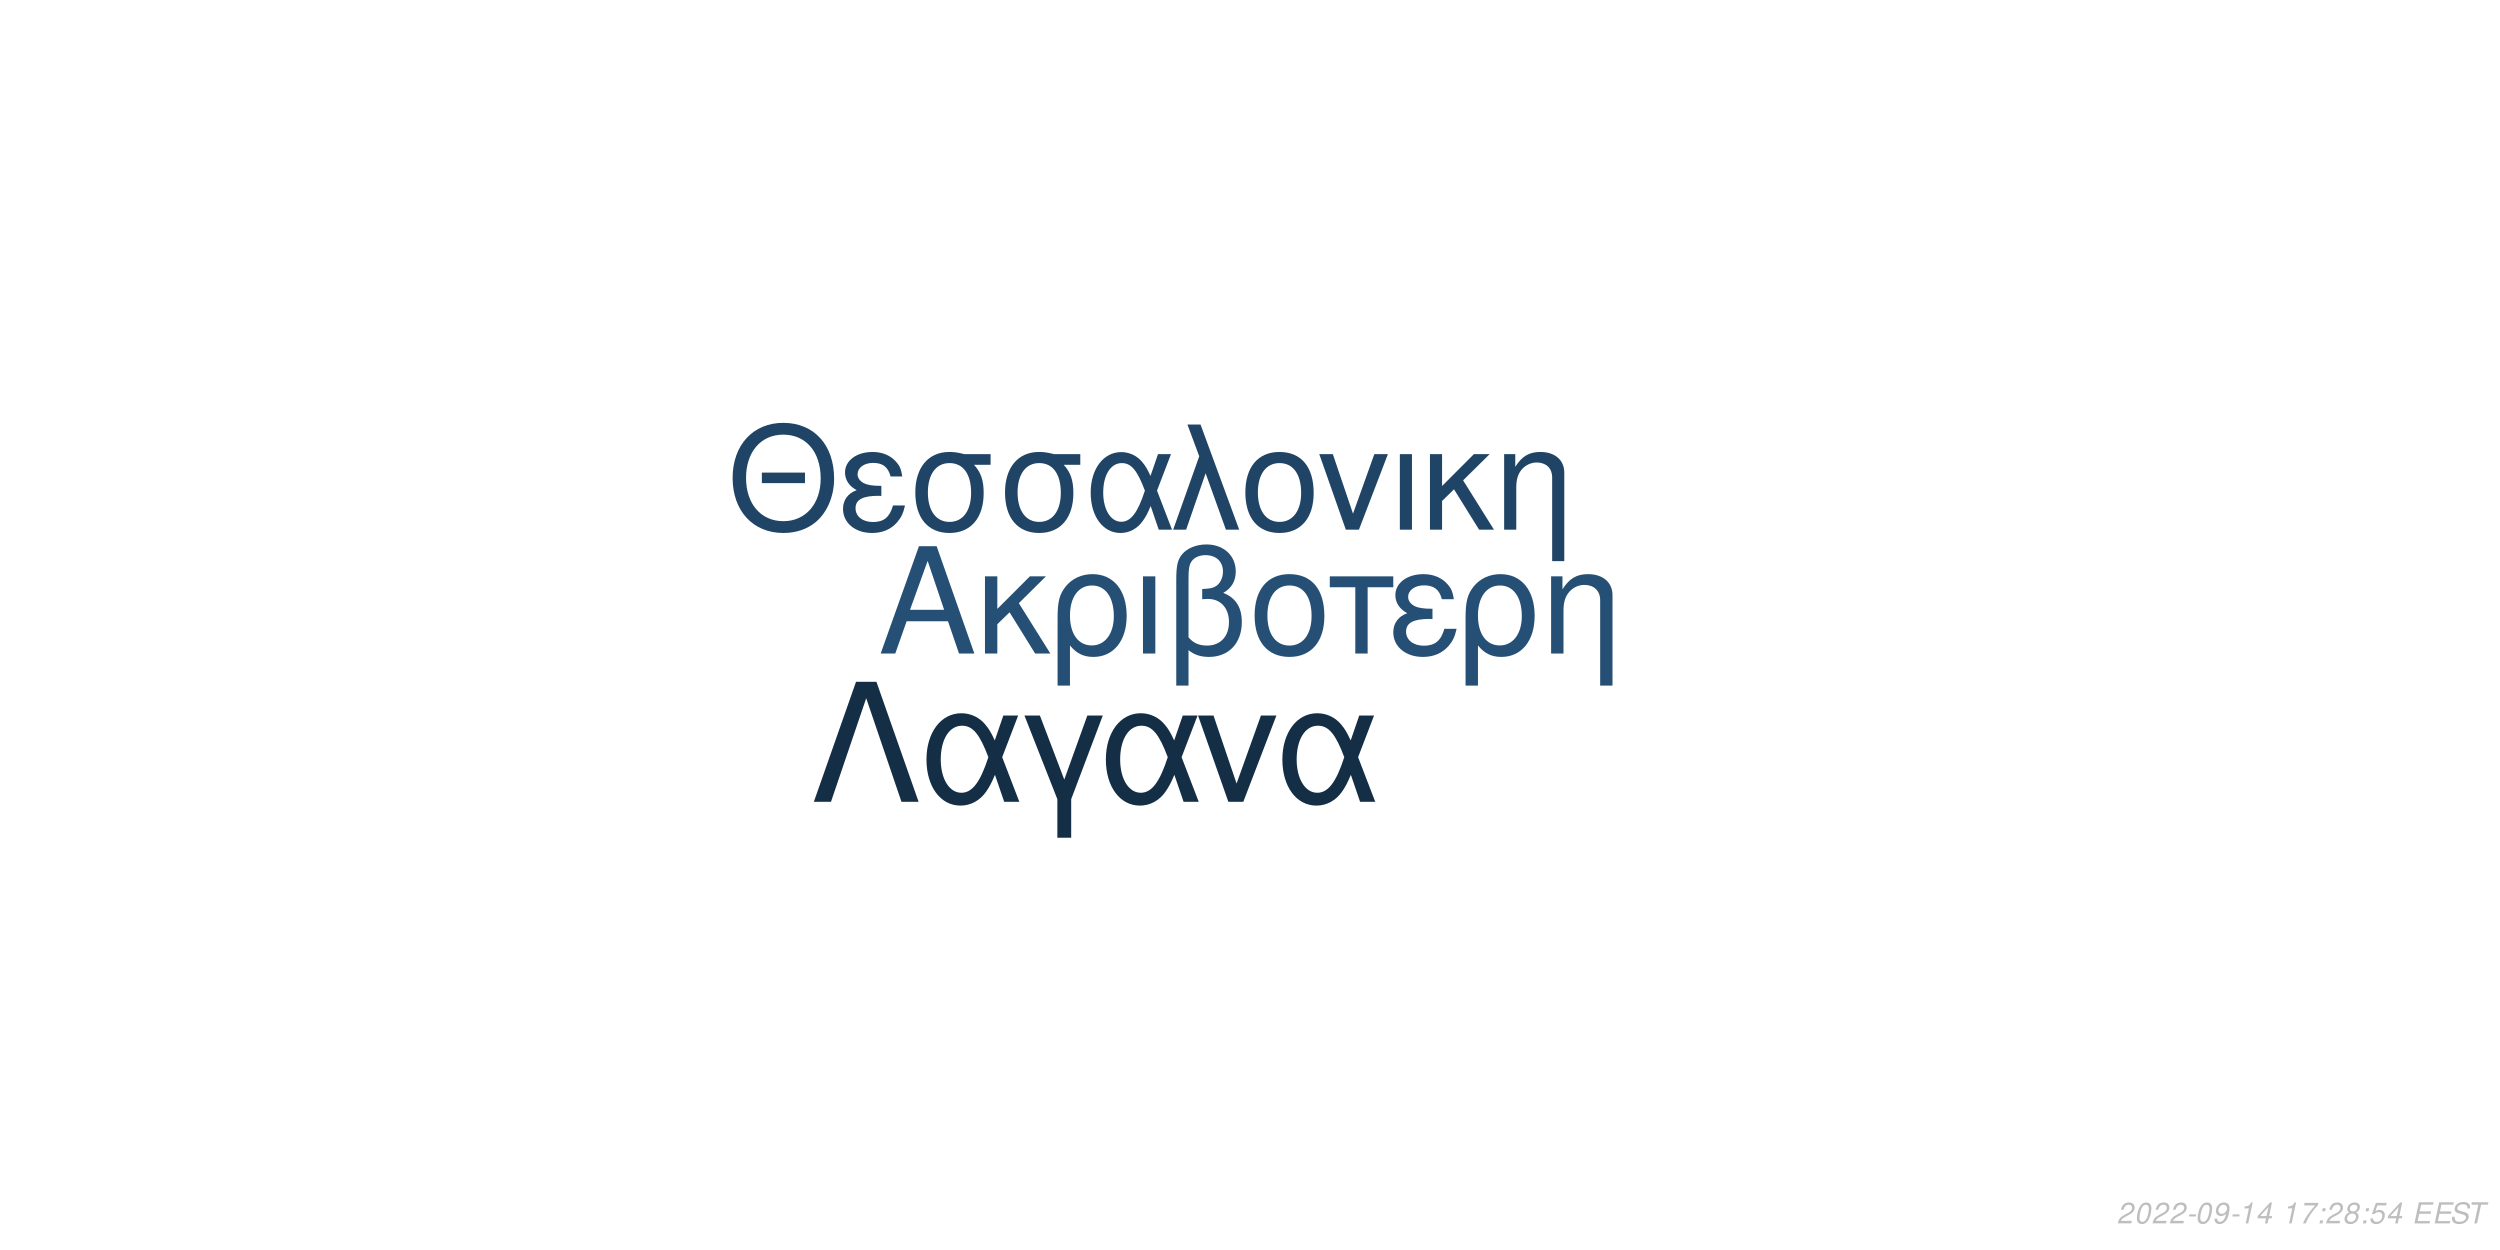
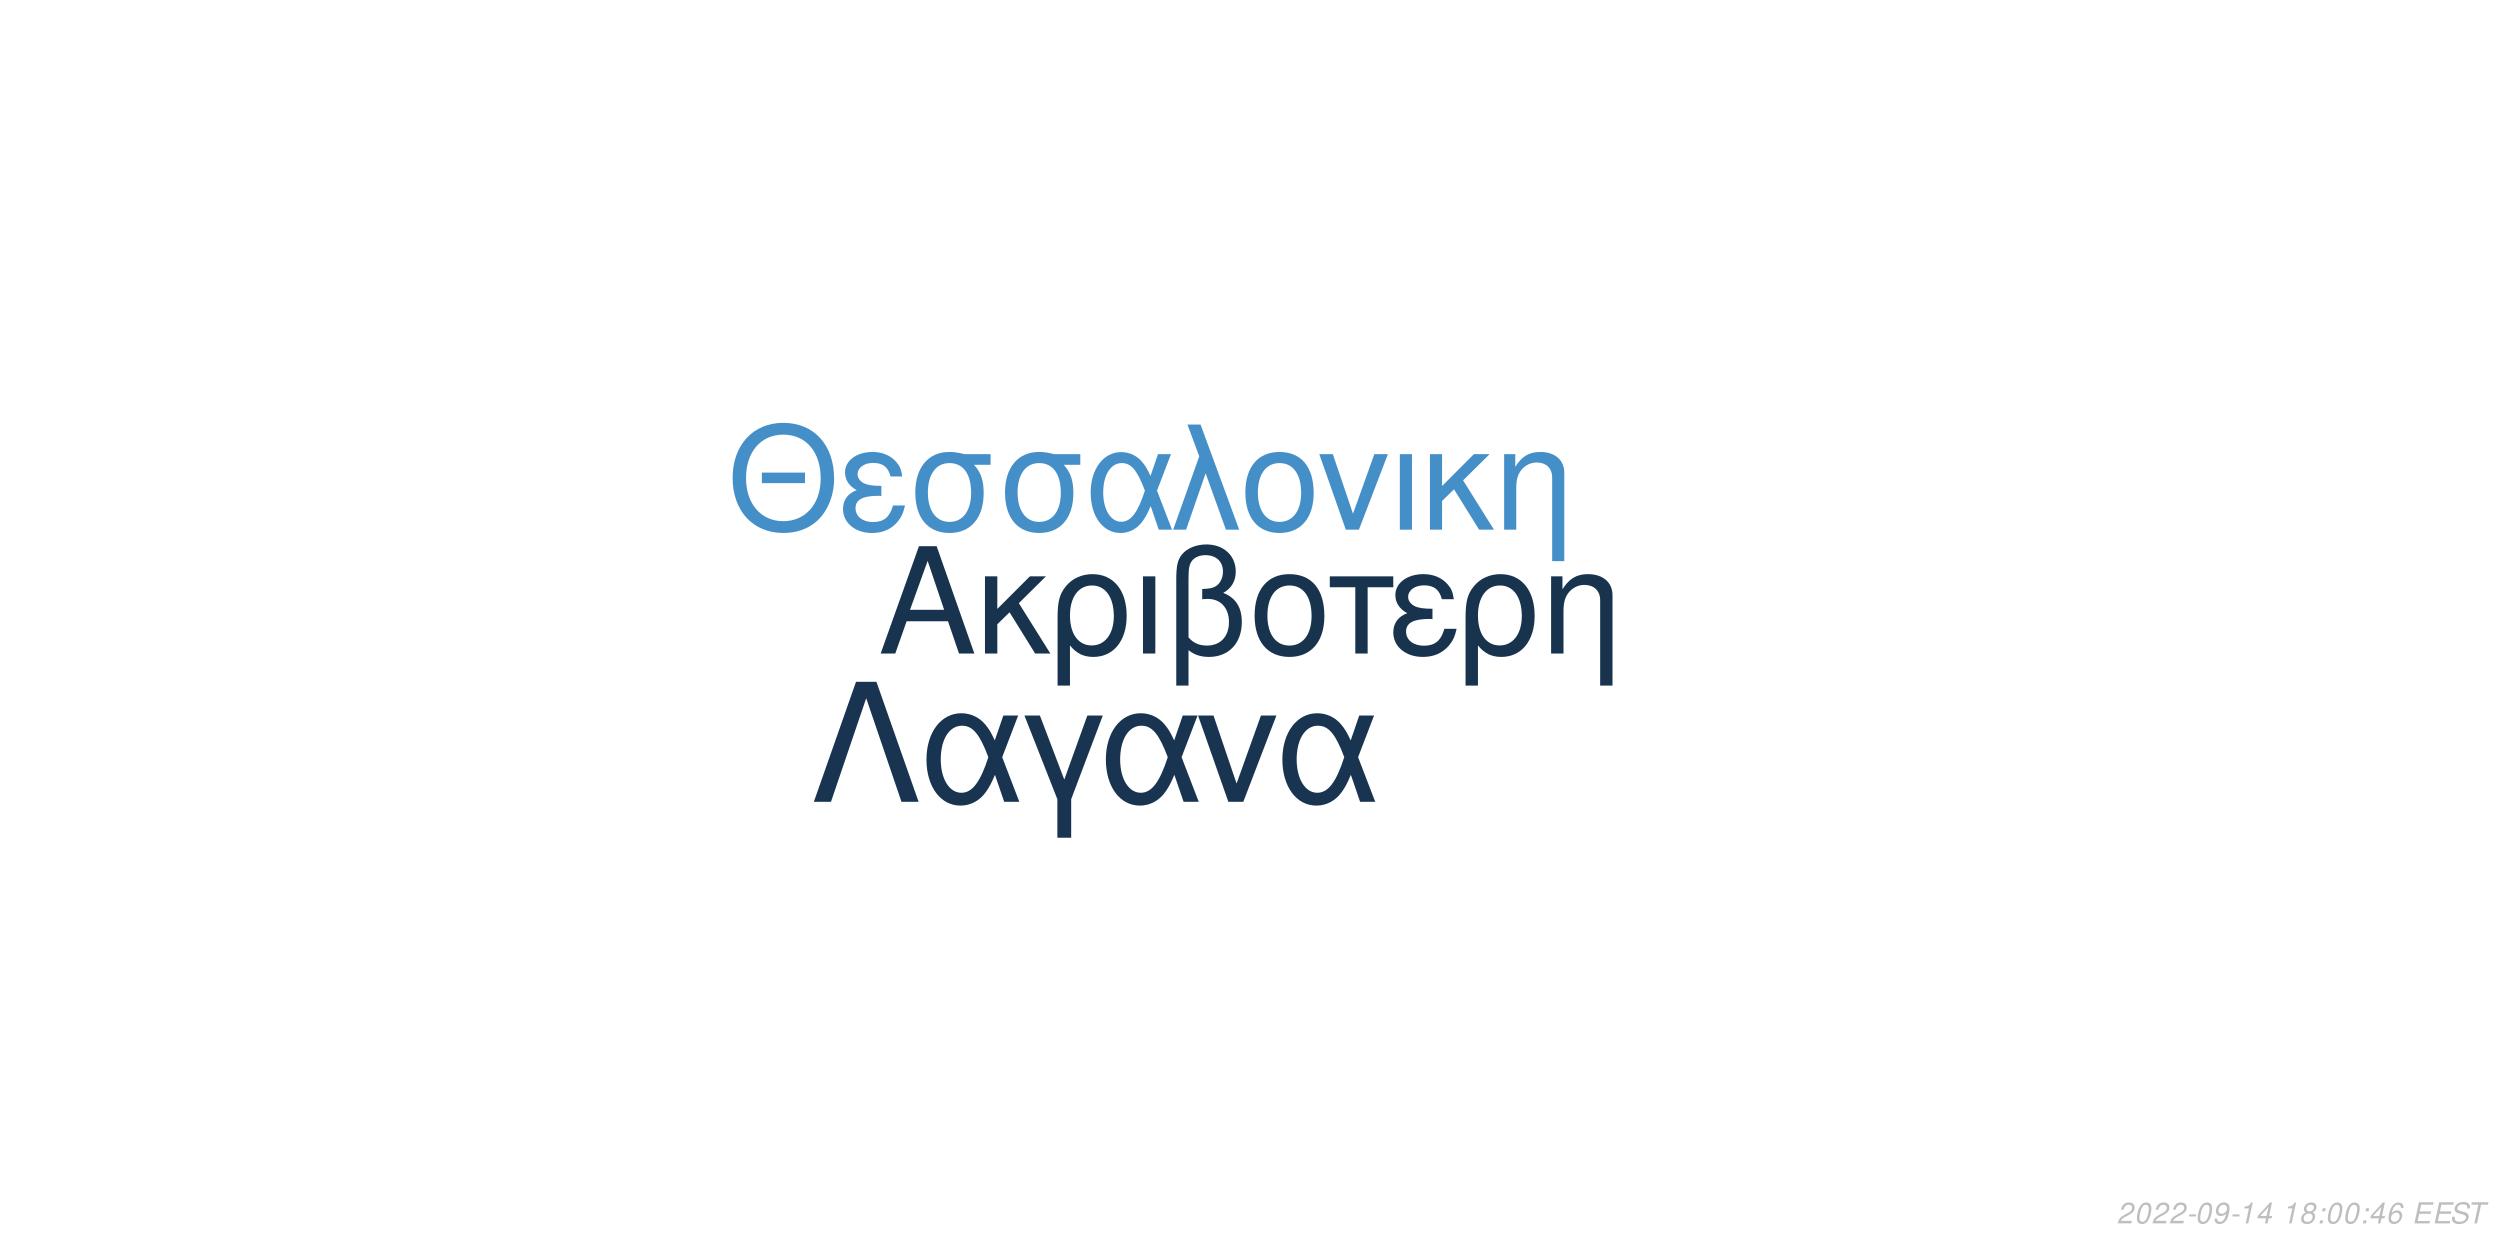
<svg xmlns="http://www.w3.org/2000/svg" xmlns:xlink="http://www.w3.org/1999/xlink" width="864pt" height="432pt" viewBox="0 0 864 432" version="1.1">
  <defs>
    <g>
      <symbol overflow="visible" id="glyph0-0">
        <path style="stroke:none;" d="" />
      </symbol>
      <symbol overflow="visible" id="glyph0-1">
        <path style="stroke:none;" d="M 24.125 -11.141 L 27.938 0 L 33.234 0 L 20.203 -37.094 L 14.094 -37.094 L 0.859 0 L 5.906 0 L 9.828 -11.141 Z M 22.797 -15.109 L 11 -15.109 L 17.094 -32.016 Z M 22.797 -15.109 " />
      </symbol>
      <symbol overflow="visible" id="glyph0-2">
        <path style="stroke:none;" d="M 7.172 -15.422 L 7.172 -26.672 L 2.906 -26.672 L 2.906 0 L 7.172 0 L 7.172 -10.125 L 11.406 -14.25 L 20.25 0 L 25.5 0 L 14.609 -17.406 L 23.969 -26.672 L 18.422 -26.672 Z M 7.172 -15.422 " />
      </symbol>
      <symbol overflow="visible" id="glyph0-3">
        <path style="stroke:none;" d="M 3 11.094 L 7.281 11.094 L 7.281 -2.797 C 9.516 -0.047 11.953 1.172 15.375 1.172 C 22.344 1.172 26.875 -4.422 26.875 -13.031 C 26.875 -21.891 22.297 -27.438 15.062 -27.438 C 11.297 -27.438 7.984 -25.906 5.797 -23.156 C 3.672 -20.516 3 -17.969 3 -12.359 Z M 14.906 -23.516 C 19.547 -23.516 22.438 -19.438 22.438 -12.922 C 22.438 -6.812 19.391 -2.797 14.812 -2.797 C 10.172 -2.797 7.281 -6.766 7.281 -13.125 C 7.281 -19.484 10.234 -23.516 14.906 -23.516 Z M 14.906 -23.516 " />
      </symbol>
      <symbol overflow="visible" id="glyph0-4">
        <path style="stroke:none;" d="M 3.516 0 L 7.781 0 L 7.781 -26.672 L 3.516 -26.672 Z M 3.516 0 " />
      </symbol>
      <symbol overflow="visible" id="glyph0-5">
        <path style="stroke:none;" d="M 4.016 11.094 L 8.25 11.094 L 8.25 -1.172 C 10.172 0.406 12.422 1.172 15.312 1.172 C 22.188 1.172 26.672 -3.609 26.672 -10.891 C 26.672 -15.984 24.578 -19.234 20.25 -20.969 C 23.109 -22.547 24.578 -25.031 24.578 -28.344 C 24.578 -33.844 20.406 -37.703 14.453 -37.703 C 10.938 -37.703 7.734 -36.391 6 -34.25 C 4.484 -32.422 4.016 -30.328 4.016 -25.391 Z M 8.25 -25.656 C 8.25 -29.359 8.5 -30.844 9.469 -32.062 C 10.375 -33.281 12.156 -34 14.094 -34 C 17.812 -34 20.156 -31.812 20.156 -28.297 C 20.156 -25.953 18.984 -23.812 17.297 -23.047 C 16.281 -22.547 15.469 -22.438 12.984 -22.297 L 12.984 -18.781 C 13.734 -18.828 14.344 -18.875 14.969 -18.875 C 19.344 -18.875 22.234 -15.719 22.234 -10.891 C 22.234 -5.906 19.281 -2.75 14.656 -2.75 C 11.953 -2.75 9.922 -3.609 8.25 -5.594 Z M 8.25 -25.656 " />
      </symbol>
      <symbol overflow="visible" id="glyph0-6">
        <path style="stroke:none;" d="M 14.094 -27.438 C 6.562 -27.438 2.094 -22.094 2.094 -13.125 C 2.094 -4.125 6.562 1.172 14.141 1.172 C 21.672 1.172 26.203 -4.172 26.203 -12.922 C 26.203 -22.188 21.828 -27.438 14.094 -27.438 Z M 14.141 -23.516 C 18.938 -23.516 21.781 -19.594 21.781 -12.984 C 21.781 -6.672 18.828 -2.75 14.141 -2.75 C 9.422 -2.75 6.516 -6.672 6.516 -13.125 C 6.516 -19.594 9.422 -23.516 14.141 -23.516 Z M 14.141 -23.516 " />
      </symbol>
      <symbol overflow="visible" id="glyph0-7">
        <path style="stroke:none;" d="M 7.891 0 L 12.156 0 L 12.156 -22.906 L 21.016 -22.906 L 21.016 -26.672 L -0.922 -26.672 L -0.922 -22.906 L 7.891 -22.906 Z M 7.891 0 " />
      </symbol>
      <symbol overflow="visible" id="glyph0-8">
        <path style="stroke:none;" d="M 14.562 -15.469 C 11.344 -15.469 9.562 -15.781 8.297 -16.438 C 6.922 -17.203 6.156 -18.328 6.156 -19.547 C 6.156 -21.891 8.453 -23.562 11.656 -23.562 C 15.062 -23.562 16.953 -22.094 17.812 -18.781 L 21.938 -18.781 C 21.578 -21.266 21.062 -22.5 19.797 -23.922 C 17.812 -26.203 14.906 -27.438 11.453 -27.438 C 5.797 -27.438 1.734 -24.375 1.734 -20.203 C 1.734 -17.609 3.156 -15.375 5.859 -13.938 C 2.797 -12.875 1.016 -10.484 1.016 -7.328 C 1.016 -2.391 5.297 1.172 11.25 1.172 C 14.969 1.172 17.906 -0.109 20.156 -2.641 C 21.578 -4.328 22.297 -5.797 22.906 -8.547 L 18.672 -8.547 C 17.5 -4.422 15.422 -2.703 11.609 -2.703 C 7.938 -2.703 5.438 -4.688 5.438 -7.578 C 5.438 -10.578 7.938 -11.953 13.484 -11.953 C 13.641 -11.953 14.094 -11.953 14.562 -11.906 Z M 14.562 -15.469 " />
      </symbol>
      <symbol overflow="visible" id="glyph0-9">
        <path style="stroke:none;" d="M 3.562 -26.672 L 3.562 0 L 7.844 0 L 7.844 -14.703 C 7.844 -17.906 8.5 -19.891 10.031 -21.531 C 11.406 -22.953 13.188 -23.719 15.062 -23.719 C 18.375 -23.719 20.516 -21.672 20.516 -18.469 L 20.516 11.094 L 24.781 11.094 L 24.781 -20.156 C 24.781 -24.578 21.469 -27.438 16.328 -27.438 C 12.359 -27.438 9.828 -25.906 7.484 -22.188 L 7.484 -26.672 Z M 3.562 -26.672 " />
      </symbol>
      <symbol overflow="visible" id="glyph1-0">
        <path style="stroke:none;" d="" />
      </symbol>
      <symbol overflow="visible" id="glyph1-1">
        <path style="stroke:none;" d="M 26.859 -19.734 L 11.953 -19.734 L 11.953 -16.094 L 26.859 -16.094 Z M 19.328 -36.922 C 8.922 -36.922 1.844 -29.25 1.844 -17.891 C 1.844 -6.484 8.875 1.141 19.391 1.141 C 23.812 1.141 27.703 -0.203 30.641 -2.688 C 34.578 -6.031 36.922 -11.656 36.922 -17.594 C 36.922 -29.297 30 -36.922 19.328 -36.922 Z M 19.328 -32.844 C 27.203 -32.844 32.281 -26.906 32.281 -17.688 C 32.281 -8.922 27.062 -2.938 19.391 -2.938 C 11.609 -2.938 6.484 -8.922 6.484 -17.891 C 6.484 -26.859 11.609 -32.844 19.328 -32.844 Z M 19.328 -32.844 " />
      </symbol>
      <symbol overflow="visible" id="glyph1-2">
        <path style="stroke:none;" d="M 14.25 -15.141 C 11.109 -15.141 9.375 -15.453 8.125 -16.094 C 6.781 -16.844 6.031 -17.938 6.031 -19.141 C 6.031 -21.422 8.266 -23.078 11.406 -23.078 C 14.75 -23.078 16.594 -21.625 17.438 -18.391 L 21.469 -18.391 C 21.125 -20.828 20.625 -22.031 19.391 -23.422 C 17.438 -25.656 14.594 -26.859 11.219 -26.859 C 5.688 -26.859 1.688 -23.875 1.688 -19.781 C 1.688 -17.234 3.094 -15.047 5.734 -13.656 C 2.734 -12.609 1 -10.266 1 -7.172 C 1 -2.344 5.188 1.141 11.016 1.141 C 14.656 1.141 17.547 -0.094 19.734 -2.594 C 21.125 -4.234 21.828 -5.688 22.422 -8.375 L 18.281 -8.375 C 17.141 -4.328 15.094 -2.641 11.359 -2.641 C 7.766 -2.641 5.328 -4.578 5.328 -7.422 C 5.328 -10.359 7.766 -11.703 13.203 -11.703 C 13.359 -11.703 13.797 -11.703 14.25 -11.656 Z M 14.25 -15.141 " />
      </symbol>
      <symbol overflow="visible" id="glyph1-3">
        <path style="stroke:none;" d="M 29 -26.109 L 19.938 -26.109 C 17.594 -26.703 16.438 -26.859 14.703 -26.859 C 7.469 -26.859 2.984 -21.469 2.984 -12.859 C 2.984 -4.031 7.375 1.141 14.797 1.141 C 22.172 1.141 26.609 -4.078 26.609 -12.656 C 26.609 -17.047 25.656 -19.828 23.266 -22.422 L 29 -22.422 Z M 14.797 -23.016 C 19.531 -23.016 22.266 -19.234 22.266 -12.75 C 22.266 -6.531 19.438 -2.688 14.797 -2.688 C 10.172 -2.688 7.328 -6.531 7.328 -12.859 C 7.328 -19.188 10.172 -23.016 14.797 -23.016 Z M 14.797 -23.016 " />
      </symbol>
      <symbol overflow="visible" id="glyph1-4">
        <path style="stroke:none;" d="M 29.344 -26.109 L 24.859 -26.109 L 22.266 -18.578 C 21.125 -21.031 20.484 -22.125 19.328 -23.469 C 17.547 -25.609 14.906 -26.812 12.156 -26.812 C 5.984 -26.812 1.594 -20.984 1.594 -12.812 C 1.594 -4.578 5.828 1.141 11.906 1.141 C 14.953 1.141 17.734 -0.344 19.625 -3.047 C 20.672 -4.531 21.281 -5.688 22.328 -8.172 L 25.109 0 L 29.703 0 L 24.516 -13.5 Z M 20.328 -13.5 C 17.891 -5.922 15.453 -2.734 12.156 -2.734 C 8.516 -2.734 5.922 -6.922 5.922 -12.812 C 5.922 -18.938 8.516 -23.016 12.359 -23.016 C 15.594 -23.016 17.688 -20.531 20.328 -13.5 Z M 20.328 -13.5 " />
      </symbol>
      <symbol overflow="visible" id="glyph1-5">
        <path style="stroke:none;" d="M 1.094 0 L 5.578 0 L 12.312 -19.484 L 19.328 0 L 23.922 0 L 10.562 -36.328 L 6.031 -36.328 L 10.109 -25.359 Z M 1.094 0 " />
      </symbol>
      <symbol overflow="visible" id="glyph1-6">
        <path style="stroke:none;" d="M 13.797 -26.859 C 6.422 -26.859 2.047 -21.625 2.047 -12.859 C 2.047 -4.031 6.422 1.141 13.859 1.141 C 21.234 1.141 25.656 -4.078 25.656 -12.656 C 25.656 -21.719 21.375 -26.859 13.797 -26.859 Z M 13.859 -23.016 C 18.531 -23.016 21.328 -19.188 21.328 -12.703 C 21.328 -6.531 18.438 -2.688 13.859 -2.688 C 9.219 -2.688 6.375 -6.531 6.375 -12.859 C 6.375 -19.188 9.219 -23.016 13.859 -23.016 Z M 13.859 -23.016 " />
      </symbol>
      <symbol overflow="visible" id="glyph1-7">
        <path style="stroke:none;" d="M 14.297 0 L 24.312 -26.109 L 19.625 -26.109 L 12.25 -5.531 L 5.281 -26.109 L 0.594 -26.109 L 9.766 0 Z M 14.297 0 " />
      </symbol>
      <symbol overflow="visible" id="glyph1-8">
        <path style="stroke:none;" d="M 3.438 0 L 7.625 0 L 7.625 -26.109 L 3.438 -26.109 Z M 3.438 0 " />
      </symbol>
      <symbol overflow="visible" id="glyph1-9">
        <path style="stroke:none;" d="M 7.031 -15.094 L 7.031 -26.109 L 2.844 -26.109 L 2.844 0 L 7.031 0 L 7.031 -9.922 L 11.156 -13.953 L 19.828 0 L 24.969 0 L 14.297 -17.047 L 23.469 -26.109 L 18.031 -26.109 Z M 7.031 -15.094 " />
      </symbol>
      <symbol overflow="visible" id="glyph1-10">
        <path style="stroke:none;" d="M 3.484 -26.109 L 3.484 0 L 7.672 0 L 7.672 -14.406 C 7.672 -17.547 8.328 -19.484 9.812 -21.078 C 11.156 -22.469 12.906 -23.219 14.75 -23.219 C 17.984 -23.219 20.078 -21.234 20.078 -18.094 L 20.078 10.859 L 24.266 10.859 L 24.266 -19.734 C 24.266 -24.062 21.031 -26.859 16 -26.859 C 12.109 -26.859 9.609 -25.359 7.328 -21.719 L 7.328 -26.109 Z M 3.484 -26.109 " />
      </symbol>
      <symbol overflow="visible" id="glyph2-0">
        <path style="stroke:none;" d="" />
      </symbol>
      <symbol overflow="visible" id="glyph2-1">
        <path style="stroke:none;" d="M 22.531 -41.484 L 15.484 -41.484 L 0.906 0 L 6.828 0 L 19 -35.797 L 31.188 0 L 37.109 0 Z M 22.531 -41.484 " />
      </symbol>
      <symbol overflow="visible" id="glyph2-2">
        <path style="stroke:none;" d="M 33.516 -29.812 L 28.391 -29.812 L 25.438 -21.219 C 24.125 -24.016 23.391 -25.266 22.078 -26.797 C 20.031 -29.25 17.016 -30.609 13.891 -30.609 C 6.828 -30.609 1.828 -23.953 1.828 -14.625 C 1.828 -5.234 6.656 1.312 13.594 1.312 C 17.078 1.312 20.266 -0.391 22.422 -3.469 C 23.609 -5.172 24.297 -6.484 25.5 -9.328 L 28.688 0 L 33.922 0 L 28 -15.422 Z M 23.219 -15.422 C 20.422 -6.766 17.641 -3.125 13.891 -3.125 C 9.734 -3.125 6.766 -7.906 6.766 -14.625 C 6.766 -21.625 9.734 -26.297 14.109 -26.297 C 17.812 -26.297 20.203 -23.453 23.219 -15.422 Z M 23.219 -15.422 " />
      </symbol>
      <symbol overflow="visible" id="glyph2-3">
        <path style="stroke:none;" d="M 12.062 12.406 L 16.844 12.406 L 16.844 -0.906 L 27.766 -29.812 L 22.422 -29.812 L 14.453 -7.688 L 6.031 -29.812 L 0.688 -29.812 L 12.062 -0.906 Z M 12.062 12.406 " />
      </symbol>
      <symbol overflow="visible" id="glyph2-4">
        <path style="stroke:none;" d="M 16.328 0 L 27.766 -29.812 L 22.422 -29.812 L 14 -6.312 L 6.031 -29.812 L 0.688 -29.812 L 11.156 0 Z M 16.328 0 " />
      </symbol>
      <symbol overflow="visible" id="glyph3-0">
        <path style="stroke:none;" d="" />
      </symbol>
      <symbol overflow="visible" id="glyph3-1">
        <path style="stroke:none;" d="M 5.234 -0.875 L 1.469 -0.875 C 1.641 -1.375 2.203 -1.891 3.109 -2.344 L 4.234 -2.938 C 5.562 -3.625 6.219 -4.469 6.219 -5.484 C 6.219 -5.938 6.062 -6.359 5.797 -6.656 C 5.469 -7.047 4.984 -7.234 4.312 -7.234 C 2.766 -7.234 1.891 -6.453 1.484 -4.734 L 2.375 -4.734 C 2.484 -5.188 2.609 -5.484 2.797 -5.75 C 3.094 -6.203 3.609 -6.453 4.188 -6.453 C 4.891 -6.453 5.344 -6.031 5.344 -5.375 C 5.344 -4.703 4.859 -4.094 4.016 -3.656 L 2.984 -3.125 C 1.234 -2.188 0.797 -1.656 0.344 -0.016 L 5.047 -0.016 Z M 5.234 -0.875 " />
      </symbol>
      <symbol overflow="visible" id="glyph3-2">
        <path style="stroke:none;" d="M 4.203 -7.234 C 3.375 -7.234 2.688 -6.812 2.125 -5.984 C 1.484 -5.047 0.984 -3.188 0.984 -1.734 C 0.984 -1.109 1.172 -0.562 1.484 -0.266 C 1.797 0.047 2.281 0.234 2.766 0.234 C 3.625 0.234 4.281 -0.156 4.859 -1.016 C 5.516 -1.953 6 -3.797 6 -5.266 C 6 -6.5 5.328 -7.234 4.203 -7.234 Z M 4.094 -6.453 C 4.734 -6.453 5.125 -5.984 5.125 -5.156 C 5.125 -4.203 4.781 -2.625 4.406 -1.812 C 3.984 -0.938 3.516 -0.547 2.875 -0.547 C 2.25 -0.547 1.875 -1.031 1.875 -1.828 C 1.875 -2.797 2.203 -4.344 2.594 -5.203 C 2.984 -6.047 3.453 -6.453 4.094 -6.453 Z M 4.094 -6.453 " />
      </symbol>
      <symbol overflow="visible" id="glyph3-3">
        <path style="stroke:none;" d="M 3.516 -3.125 L 1.125 -3.125 L 0.969 -2.406 L 3.359 -2.406 Z M 3.516 -3.125 " />
      </symbol>
      <symbol overflow="visible" id="glyph3-4">
        <path style="stroke:none;" d="M 0.844 -1.656 C 0.844 -1.547 0.844 -1.438 0.844 -1.375 C 0.844 -0.406 1.531 0.234 2.578 0.234 C 3.203 0.234 3.766 0.016 4.297 -0.438 C 4.938 -1 5.312 -1.656 5.594 -2.719 C 5.844 -3.672 6.016 -4.766 6.016 -5.375 C 6.016 -5.844 5.844 -6.328 5.547 -6.656 C 5.203 -7.031 4.703 -7.234 4.062 -7.234 C 2.516 -7.234 1.297 -5.938 1.297 -4.266 C 1.297 -3.203 1.984 -2.547 3.047 -2.547 C 3.484 -2.547 3.953 -2.672 4.281 -2.891 C 4.406 -2.984 4.547 -3.078 4.828 -3.344 C 4.438 -1.484 3.703 -0.547 2.703 -0.547 C 2.109 -0.547 1.719 -0.938 1.719 -1.547 L 1.719 -1.656 Z M 3.953 -6.453 C 4.625 -6.453 5.141 -5.953 5.141 -5.281 C 5.141 -4.188 4.312 -3.312 3.297 -3.312 C 2.594 -3.312 2.172 -3.734 2.172 -4.453 C 2.172 -5.562 2.984 -6.453 3.953 -6.453 Z M 3.953 -6.453 " />
      </symbol>
      <symbol overflow="visible" id="glyph3-5">
        <path style="stroke:none;" d="M 3.703 -5.188 L 2.594 0 L 3.469 0 L 5.016 -7.234 L 4.438 -7.234 C 3.906 -6.156 3.688 -6.016 2.234 -5.812 L 2.109 -5.188 Z M 3.703 -5.188 " />
      </symbol>
      <symbol overflow="visible" id="glyph3-6">
        <path style="stroke:none;" d="M 3.625 -1.75 L 3.266 0 L 4.141 0 L 4.516 -1.75 L 5.562 -1.75 L 5.734 -2.531 L 4.688 -2.531 L 5.688 -7.234 L 5.016 -7.234 L 0.844 -2.672 L 0.641 -1.75 Z M 3.797 -2.531 L 1.594 -2.531 L 4.469 -5.703 Z M 3.797 -2.531 " />
      </symbol>
      <symbol overflow="visible" id="glyph3-7">
        <path style="stroke:none;" d="" />
      </symbol>
      <symbol overflow="visible" id="glyph3-8">
-         <path style="stroke:none;" d="M 6.703 -7.094 L 1.953 -7.094 L 1.766 -6.219 L 5.594 -6.219 C 3.344 -3.688 2.266 -2.109 1.375 0 L 2.344 0 C 3.031 -1.906 4.828 -4.594 6.547 -6.281 Z M 6.703 -7.094 " />
+         <path style="stroke:none;" d="M 4.766 -3.797 C 5.078 -3.969 5.234 -4.078 5.438 -4.234 C 5.812 -4.594 6.062 -5.172 6.062 -5.734 C 6.062 -6.625 5.344 -7.234 4.266 -7.234 C 2.812 -7.234 1.703 -6.219 1.703 -4.875 C 1.703 -4.406 1.875 -4.125 2.359 -3.812 C 1.297 -3.312 0.75 -2.516 0.75 -1.469 C 0.75 -0.438 1.547 0.234 2.812 0.234 C 3.656 0.234 4.359 -0.094 4.938 -0.734 C 5.359 -1.234 5.609 -1.859 5.609 -2.438 C 5.609 -3.047 5.312 -3.516 4.766 -3.797 Z M 4.109 -6.453 C 4.797 -6.453 5.188 -6.125 5.188 -5.578 C 5.188 -5.266 5.062 -4.922 4.859 -4.672 C 4.562 -4.312 4.188 -4.156 3.656 -4.156 C 2.984 -4.156 2.594 -4.453 2.594 -4.984 C 2.594 -5.859 3.203 -6.453 4.109 -6.453 Z M 3.453 -3.406 C 4.234 -3.406 4.734 -2.984 4.734 -2.312 C 4.734 -1.312 3.922 -0.547 2.875 -0.547 C 2.125 -0.547 1.625 -0.969 1.625 -1.625 C 1.625 -2.609 2.438 -3.406 3.453 -3.406 Z M 3.453 -3.406 " />
      </symbol>
      <symbol overflow="visible" id="glyph3-9">
        <path style="stroke:none;" d="M 2.359 -1.031 L 1.312 -1.031 L 1.094 0 L 2.141 0 Z M 3.266 -5.234 L 2.219 -5.234 L 2 -4.203 L 3.047 -4.203 Z M 3.266 -5.234 " />
      </symbol>
      <symbol overflow="visible" id="glyph3-10">
-         <path style="stroke:none;" d="M 4.766 -3.797 C 5.078 -3.969 5.234 -4.078 5.438 -4.234 C 5.812 -4.594 6.062 -5.172 6.062 -5.734 C 6.062 -6.625 5.344 -7.234 4.266 -7.234 C 2.812 -7.234 1.703 -6.219 1.703 -4.875 C 1.703 -4.406 1.875 -4.125 2.359 -3.812 C 1.297 -3.312 0.75 -2.516 0.75 -1.469 C 0.75 -0.438 1.547 0.234 2.812 0.234 C 3.656 0.234 4.359 -0.094 4.938 -0.734 C 5.359 -1.234 5.609 -1.859 5.609 -2.438 C 5.609 -3.047 5.312 -3.516 4.766 -3.797 Z M 4.109 -6.453 C 4.797 -6.453 5.188 -6.125 5.188 -5.578 C 5.188 -5.266 5.062 -4.922 4.859 -4.672 C 4.562 -4.312 4.188 -4.156 3.656 -4.156 C 2.984 -4.156 2.594 -4.453 2.594 -4.984 C 2.594 -5.859 3.203 -6.453 4.109 -6.453 Z M 3.453 -3.406 C 4.234 -3.406 4.734 -2.984 4.734 -2.312 C 4.734 -1.312 3.922 -0.547 2.875 -0.547 C 2.125 -0.547 1.625 -0.969 1.625 -1.625 C 1.625 -2.609 2.438 -3.406 3.453 -3.406 Z M 3.453 -3.406 " />
+         <path style="stroke:none;" d="M 6.125 -5.344 L 6.141 -5.625 C 6.141 -6.609 5.453 -7.234 4.391 -7.234 C 3.438 -7.234 2.641 -6.719 2.016 -5.703 C 1.422 -4.781 0.938 -2.953 0.938 -1.688 C 0.938 -0.516 1.688 0.234 2.859 0.234 C 3.703 0.234 4.438 -0.156 5 -0.875 C 5.406 -1.422 5.672 -2.156 5.672 -2.766 C 5.672 -3.812 4.969 -4.5 3.906 -4.5 C 3.234 -4.5 2.672 -4.234 2.094 -3.625 C 2.406 -5.375 3.234 -6.453 4.25 -6.453 C 4.703 -6.453 5.062 -6.234 5.172 -5.844 C 5.203 -5.719 5.234 -5.578 5.25 -5.344 Z M 3.656 -3.734 C 4.344 -3.734 4.797 -3.281 4.797 -2.625 C 4.797 -1.469 3.984 -0.547 2.984 -0.547 C 2.297 -0.547 1.812 -1.047 1.812 -1.766 C 1.812 -2.859 2.625 -3.734 3.656 -3.734 Z M 3.656 -3.734 " />
      </symbol>
      <symbol overflow="visible" id="glyph3-11">
-         <path style="stroke:none;" d="M 6.297 -7.094 L 2.594 -7.094 L 1.234 -3.234 L 2.047 -3.234 C 2.656 -3.766 2.938 -3.906 3.531 -3.906 C 4.328 -3.906 4.797 -3.453 4.797 -2.688 C 4.797 -1.438 3.969 -0.547 2.828 -0.547 C 2.031 -0.547 1.609 -0.938 1.578 -1.734 L 0.703 -1.734 L 0.703 -1.516 C 0.703 -0.938 0.844 -0.547 1.188 -0.266 C 1.562 0.062 2.078 0.234 2.703 0.234 C 3.656 0.234 4.391 -0.156 4.984 -0.922 C 5.422 -1.5 5.672 -2.234 5.672 -2.953 C 5.672 -4 4.938 -4.672 3.812 -4.672 C 3.328 -4.672 2.906 -4.547 2.406 -4.234 L 3.109 -6.219 L 6.109 -6.219 Z M 6.297 -7.094 " />
+         <path style="stroke:none;" d="M 2.547 -3.312 L 6.5 -3.312 L 6.688 -4.141 L 2.719 -4.141 L 3.219 -6.469 L 7.344 -6.469 L 7.516 -7.297 L 2.453 -7.297 L 0.906 0 L 6.125 0 L 6.297 -0.812 L 2.016 -0.812 Z M 2.547 -3.312 " />
      </symbol>
      <symbol overflow="visible" id="glyph3-12">
-         <path style="stroke:none;" d="M 2.547 -3.312 L 6.5 -3.312 L 6.688 -4.141 L 2.719 -4.141 L 3.219 -6.469 L 7.344 -6.469 L 7.516 -7.297 L 2.453 -7.297 L 0.906 0 L 6.125 0 L 6.297 -0.812 L 2.016 -0.812 Z M 2.547 -3.312 " />
+         <path style="stroke:none;" d="M 7.062 -5.156 C 7.125 -5.438 7.141 -5.562 7.141 -5.703 C 7.141 -6.156 6.938 -6.594 6.594 -6.891 C 6.188 -7.25 5.656 -7.406 4.875 -7.406 C 3.844 -7.406 3.047 -7.125 2.5 -6.562 C 2.094 -6.141 1.781 -5.438 1.781 -4.922 C 1.781 -4.297 2.219 -3.766 2.891 -3.562 L 4.594 -3.094 C 5.406 -2.859 5.734 -2.578 5.734 -2.094 C 5.734 -1.781 5.547 -1.406 5.266 -1.141 C 4.844 -0.766 4.266 -0.578 3.453 -0.578 C 2.328 -0.578 1.812 -0.984 1.812 -1.906 C 1.812 -2.047 1.812 -2.125 1.844 -2.312 L 0.984 -2.312 C 0.906 -2.062 0.891 -1.906 0.891 -1.688 C 0.891 -0.484 1.797 0.234 3.297 0.234 C 4.359 0.234 5.234 -0.062 5.812 -0.609 C 6.344 -1.078 6.688 -1.797 6.688 -2.375 C 6.688 -2.641 6.609 -2.906 6.453 -3.156 C 6.234 -3.5 5.938 -3.703 5.469 -3.828 L 3.75 -4.312 C 2.984 -4.547 2.734 -4.734 2.734 -5.188 C 2.734 -5.547 2.875 -5.844 3.188 -6.109 C 3.547 -6.438 4.031 -6.594 4.703 -6.594 C 5.266 -6.594 5.688 -6.484 5.906 -6.297 C 6.094 -6.125 6.219 -5.797 6.219 -5.516 C 6.219 -5.422 6.203 -5.344 6.188 -5.156 Z M 7.062 -5.156 " />
      </symbol>
      <symbol overflow="visible" id="glyph3-13">
-         <path style="stroke:none;" d="M 7.062 -5.156 C 7.125 -5.438 7.141 -5.562 7.141 -5.703 C 7.141 -6.156 6.938 -6.594 6.594 -6.891 C 6.188 -7.25 5.656 -7.406 4.875 -7.406 C 3.844 -7.406 3.047 -7.125 2.5 -6.562 C 2.094 -6.141 1.781 -5.438 1.781 -4.922 C 1.781 -4.297 2.219 -3.766 2.891 -3.562 L 4.594 -3.094 C 5.406 -2.859 5.734 -2.578 5.734 -2.094 C 5.734 -1.781 5.547 -1.406 5.266 -1.141 C 4.844 -0.766 4.266 -0.578 3.453 -0.578 C 2.328 -0.578 1.812 -0.984 1.812 -1.906 C 1.812 -2.047 1.812 -2.125 1.844 -2.312 L 0.984 -2.312 C 0.906 -2.062 0.891 -1.906 0.891 -1.688 C 0.891 -0.484 1.797 0.234 3.297 0.234 C 4.359 0.234 5.234 -0.062 5.812 -0.609 C 6.344 -1.078 6.688 -1.797 6.688 -2.375 C 6.688 -2.641 6.609 -2.906 6.453 -3.156 C 6.234 -3.5 5.938 -3.703 5.469 -3.828 L 3.75 -4.312 C 2.984 -4.547 2.734 -4.734 2.734 -5.188 C 2.734 -5.547 2.875 -5.844 3.188 -6.109 C 3.547 -6.438 4.031 -6.594 4.703 -6.594 C 5.266 -6.594 5.688 -6.484 5.906 -6.297 C 6.094 -6.125 6.219 -5.797 6.219 -5.516 C 6.219 -5.422 6.203 -5.344 6.188 -5.156 Z M 7.062 -5.156 " />
-       </symbol>
-       <symbol overflow="visible" id="glyph3-14">
        <path style="stroke:none;" d="M 4.938 -6.469 L 7.312 -6.469 L 7.484 -7.297 L 1.75 -7.297 L 1.578 -6.469 L 3.984 -6.469 L 2.609 0 L 3.547 0 Z M 4.938 -6.469 " />
      </symbol>
    </g>
  </defs>
  <g id="surface1">
    <rect x="0" y="0" width="864" height="432" style="fill:rgb(100%,100%,100%);fill-opacity:1;stroke:none;" />
-     <g style="fill:rgb(14.51%,30.98%,45.49%);fill-opacity:1;">
+     <g style="fill:rgb(9.02%,20%,30.588%);fill-opacity:1;">
      <use xlink:href="#glyph0-1" x="303.5" y="225.861" />
      <use xlink:href="#glyph0-2" x="337.5" y="225.861" />
      <use xlink:href="#glyph0-3" x="362.5" y="225.861" />
      <use xlink:href="#glyph0-4" x="391.5" y="225.861" />
      <use xlink:href="#glyph0-5" x="402.5" y="225.861" />
      <use xlink:href="#glyph0-6" x="431.5" y="225.861" />
      <use xlink:href="#glyph0-7" x="460.5" y="225.861" />
      <use xlink:href="#glyph0-8" x="480.5" y="225.861" />
      <use xlink:href="#glyph0-3" x="503.5" y="225.861" />
      <use xlink:href="#glyph0-9" x="532.5" y="225.861" />
    </g>
-     <g style="fill:rgb(12.549%,26.667%,39.608%);fill-opacity:1;">
+     <g style="fill:rgb(27.059%,56.078%,78.824%);fill-opacity:1;">
      <use xlink:href="#glyph1-1" x="251.348" y="183.058" />
      <use xlink:href="#glyph1-2" x="290.348" y="183.058" />
      <use xlink:href="#glyph1-3" x="313.348" y="183.058" />
      <use xlink:href="#glyph1-3" x="344.348" y="183.058" />
      <use xlink:href="#glyph1-4" x="375.348" y="183.058" />
      <use xlink:href="#glyph1-5" x="404.348" y="183.058" />
      <use xlink:href="#glyph1-6" x="428.348" y="183.058" />
      <use xlink:href="#glyph1-7" x="455.348" y="183.058" />
      <use xlink:href="#glyph1-8" x="480.348" y="183.058" />
      <use xlink:href="#glyph1-9" x="491.348" y="183.058" />
      <use xlink:href="#glyph1-10" x="516.348" y="183.058" />
    </g>
-     <g style="fill:rgb(7.843%,18.039%,27.451%);fill-opacity:1;">
+     <g style="fill:rgb(9.412%,20.392%,31.373%);fill-opacity:1;">
      <use xlink:href="#glyph2-1" x="280.359" y="277.105" />
      <use xlink:href="#glyph2-2" x="318.359" y="277.105" />
      <use xlink:href="#glyph2-3" x="353.359" y="277.105" />
      <use xlink:href="#glyph2-2" x="380.359" y="277.105" />
      <use xlink:href="#glyph2-4" x="413.359" y="277.105" />
      <use xlink:href="#glyph2-2" x="441.359" y="277.105" />
    </g>
    <g style="fill:rgb(74.51%,74.51%,74.51%);fill-opacity:1;">
      <use xlink:href="#glyph3-1" x="731.52" y="422.81" />
      <use xlink:href="#glyph3-2" x="737.52" y="422.81" />
      <use xlink:href="#glyph3-1" x="743.52" y="422.81" />
      <use xlink:href="#glyph3-1" x="749.52" y="422.81" />
      <use xlink:href="#glyph3-3" x="755.52" y="422.81" />
      <use xlink:href="#glyph3-2" x="758.52" y="422.81" />
      <use xlink:href="#glyph3-4" x="764.52" y="422.81" />
      <use xlink:href="#glyph3-3" x="770.52" y="422.81" />
      <use xlink:href="#glyph3-5" x="773.52" y="422.81" />
      <use xlink:href="#glyph3-6" x="779.52" y="422.81" />
      <use xlink:href="#glyph3-7" x="785.52" y="422.81" />
      <use xlink:href="#glyph3-5" x="788.52" y="422.81" />
      <use xlink:href="#glyph3-8" x="794.52" y="422.81" />
      <use xlink:href="#glyph3-9" x="800.52" y="422.81" />
-       <use xlink:href="#glyph3-1" x="803.52" y="422.81" />
-       <use xlink:href="#glyph3-10" x="809.52" y="422.81" />
+       <use xlink:href="#glyph3-2" x="803.52" y="422.81" />
+       <use xlink:href="#glyph3-2" x="809.52" y="422.81" />
      <use xlink:href="#glyph3-9" x="815.52" y="422.81" />
-       <use xlink:href="#glyph3-11" x="818.52" y="422.81" />
-       <use xlink:href="#glyph3-6" x="824.52" y="422.81" />
+       <use xlink:href="#glyph3-6" x="818.52" y="422.81" />
+       <use xlink:href="#glyph3-10" x="824.52" y="422.81" />
      <use xlink:href="#glyph3-7" x="830.52" y="422.81" />
-       <use xlink:href="#glyph3-12" x="833.52" y="422.81" />
-       <use xlink:href="#glyph3-12" x="840.52" y="422.81" />
-       <use xlink:href="#glyph3-13" x="846.52" y="422.81" />
-       <use xlink:href="#glyph3-14" x="852.52" y="422.81" />
+       <use xlink:href="#glyph3-11" x="833.52" y="422.81" />
+       <use xlink:href="#glyph3-11" x="840.52" y="422.81" />
+       <use xlink:href="#glyph3-12" x="846.52" y="422.81" />
+       <use xlink:href="#glyph3-13" x="852.52" y="422.81" />
    </g>
  </g>
</svg>
